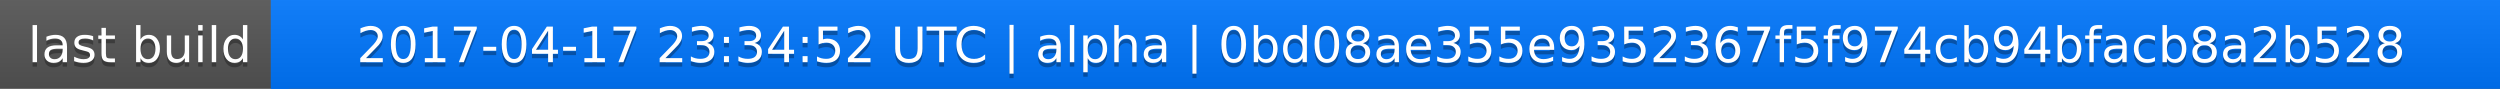
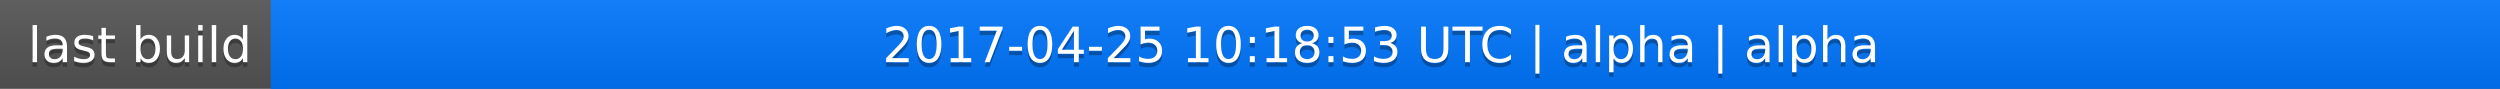
<svg xmlns="http://www.w3.org/2000/svg" width="563" height="20">
  <linearGradient id="a" x2="0" y2="100%">
    <stop offset="0" stop-color="#bbb" stop-opacity=".1" />
    <stop offset="1" stop-opacity=".1" />
  </linearGradient>
  <rect rx="0" width="563" height="20" fill="#555" />
  <rect rx="0" x="61" width="502" height="20" fill="#07f" />
  <path fill="#07f" d="M61 0h4v20h-4z" />
  <rect rx="0" width="563" height="20" fill="url(#a)" />
  <g fill="#fff" text-anchor="middle" font-family="DejaVu Sans,Verdana,Geneva,sans-serif" font-size="11">
    <text x="31.5" y="15" fill="#010101" fill-opacity=".3">last build</text>
    <text x="31.5" y="14">last build</text>
-     <text x="311" y="15" fill="#010101" fill-opacity=".3">2017-04-17 23:34:52 UTC | alpha | 0bd08ae355e9352367f5f974cb94bfacb8a2b528</text>
-     <text x="311" y="14">2017-04-17 23:34:52 UTC | alpha | 0bd08ae355e9352367f5f974cb94bfacb8a2b528</text>
+     <text x="311" y="15" fill="#010101" fill-opacity=".3">2017-04-25 10:18:53 UTC | alpha | alpha</text>
+     <text x="311" y="14">2017-04-25 10:18:53 UTC | alpha | alpha</text>
  </g>
</svg>
